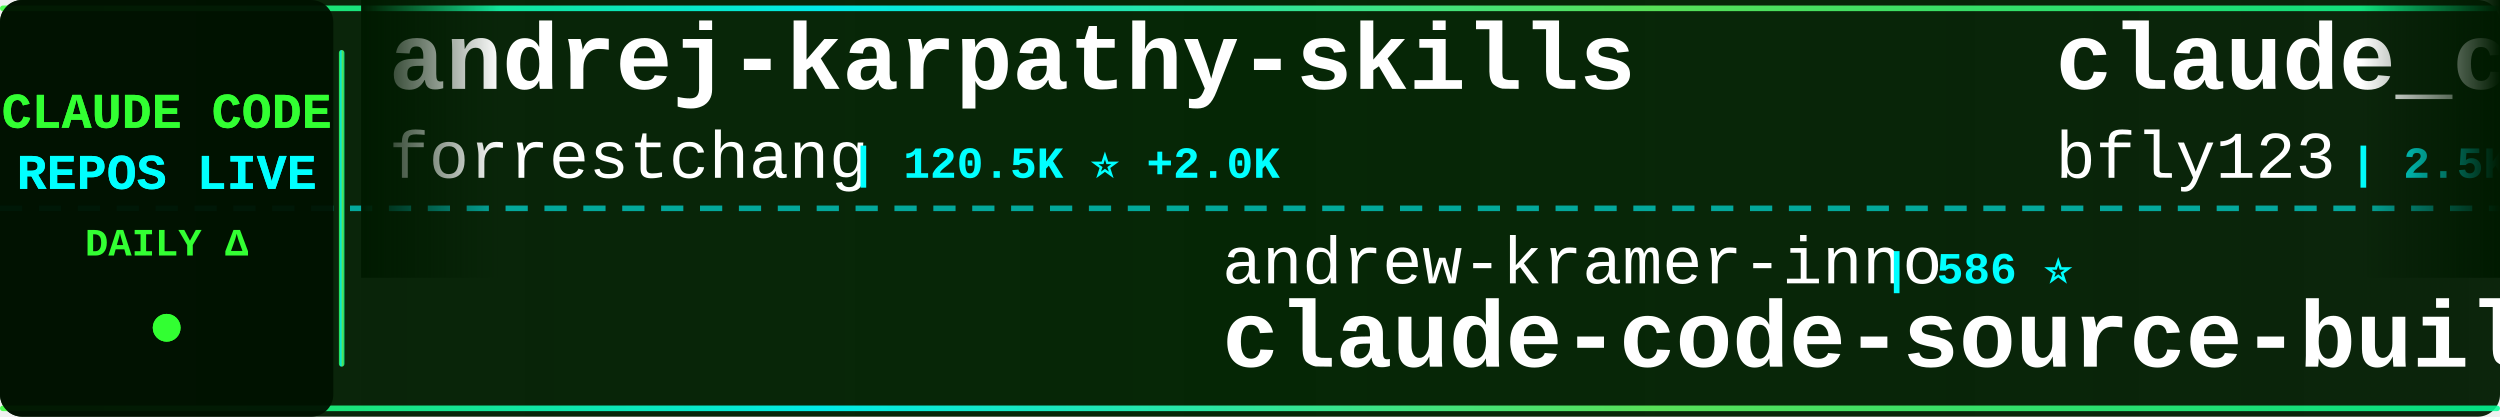
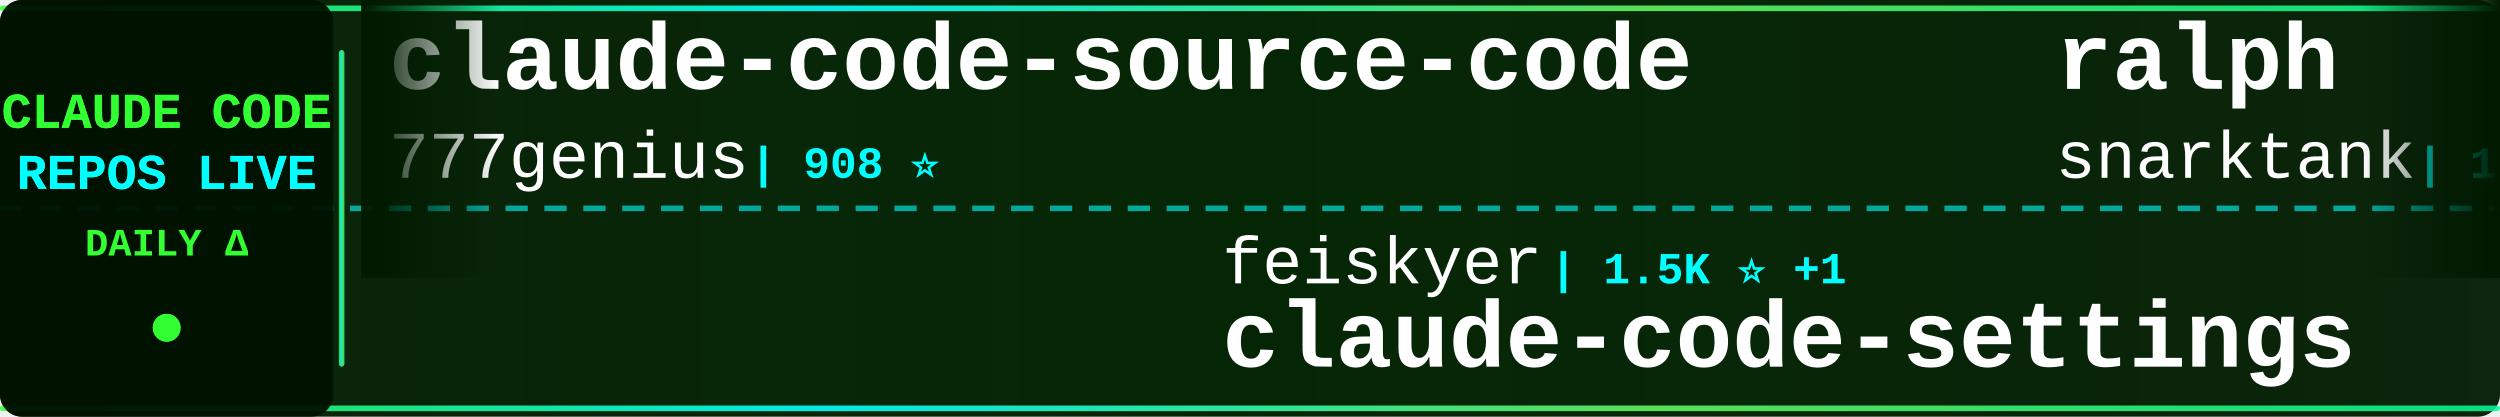
<svg xmlns="http://www.w3.org/2000/svg" width="900" height="150">
  <defs>
    <linearGradient id="tickerBg" x1="0%" y1="0%" x2="100%" y2="0%">
      <stop offset="0%" style="stop-color:#001a00;stop-opacity:0.95" />
      <stop offset="50%" style="stop-color:#002200;stop-opacity:0.98" />
      <stop offset="100%" style="stop-color:#001a00;stop-opacity:0.95" />
    </linearGradient>
    <linearGradient id="borderGrad" x1="0%" y1="0%" x2="100%" y2="0%">
      <stop offset="0%" style="stop-color:#33ff33;stop-opacity:0.85">
        <animate attributeName="stop-opacity" values="0.85;1;0.85" dur="2s" repeatCount="indefinite" />
      </stop>
      <stop offset="33%" style="stop-color:#00ffff;stop-opacity:0.9">
        <animate attributeName="stop-opacity" values="0.9;1;0.9" dur="2.2s" repeatCount="indefinite" />
      </stop>
      <stop offset="66%" style="stop-color:#66ff66;stop-opacity:0.85">
        <animate attributeName="stop-opacity" values="0.85;1;0.85" dur="1.8s" repeatCount="indefinite" />
      </stop>
      <stop offset="100%" style="stop-color:#00ff99;stop-opacity:0.85">
        <animate attributeName="stop-opacity" values="0.85;1;0.85" dur="2s" repeatCount="indefinite" />
      </stop>
    </linearGradient>
    <filter id="textGlow">
      <feGaussianBlur stdDeviation="0.1" result="coloredBlur" />
      <feMerge>
        <feMergeNode in="coloredBlur" />
        <feMergeNode in="SourceGraphic" />
      </feMerge>
    </filter>
    <filter id="metricGlow">
      <feGaussianBlur stdDeviation="0.2" result="coloredBlur" />
      <feMerge>
        <feMergeNode in="coloredBlur" />
        <feMergeNode in="SourceGraphic" />
      </feMerge>
    </filter>
    <linearGradient id="leftFade" x1="0%" y1="0%" x2="100%" y2="0%">
      <stop offset="0%" style="stop-color:#001a00;stop-opacity:1" />
      <stop offset="100%" style="stop-color:#001a00;stop-opacity:0" />
    </linearGradient>
    <linearGradient id="rightFade" x1="0%" y1="0%" x2="100%" y2="0%">
      <stop offset="0%" style="stop-color:#001a00;stop-opacity:0" />
      <stop offset="100%" style="stop-color:#001a00;stop-opacity:1" />
    </linearGradient>
  </defs>
  <rect width="900" height="150" fill="url(#tickerBg)" rx="8" />
  <rect x="0" y="2" width="900" height="2" fill="url(#borderGrad)" rx="1" />
  <rect x="0" y="146" width="900" height="2" fill="url(#borderGrad)" rx="1" />
  <line x1="0" y1="75" x2="900" y2="75" stroke="#00ffff" stroke-width="2" stroke-dasharray="8 6" opacity="0.6" />
  <rect x="0" y="0" width="120" height="150" fill="#001100" opacity="0.95" rx="8" />
  <text x="60" y="46" font-family="'Courier New', monospace" font-size="18" font-weight="bold" fill="#33ff33" text-anchor="middle" filter="url(#textGlow)">
    CLAUDE CODE
  </text>
  <text x="60" y="68" font-family="'Courier New', monospace" font-size="18" font-weight="bold" fill="#00ffff" text-anchor="middle" filter="url(#textGlow)">
    REPOS LIVE
  </text>
  <text x="60" y="92" font-family="'Courier New', monospace" font-size="14" font-weight="bold" fill="#33ff33" text-anchor="middle">
    DAILY Δ
  </text>
  <circle cx="60" cy="118" r="5" fill="#33ff33" filter="url(#metricGlow)">
    <animate attributeName="r" values="4;6;4" dur="1.5s" repeatCount="indefinite" />
    <animate attributeName="opacity" values="0.6;1;0.6" dur="1.5s" repeatCount="indefinite" />
  </circle>
  <rect x="122" y="18" width="2" height="114" fill="url(#borderGrad)" rx="1" />
  <clipPath id="tickerClip">
    <rect x="130" y="0" width="770" height="150" />
  </clipPath>
  <g clip-path="url(#tickerClip)">
    <g id="tickerItems">
      <animateTransform attributeName="transform" attributeType="XML" type="translate" from="0 0" to="-3000 0" dur="54s" repeatCount="indefinite" />
      <g transform="translate(0, 0)">
-         <text x="140" y="32" font-family="'Courier New', monospace" font-size="34" font-weight="bold" fill="#ffffff">andrej-karpathy-skills</text>
-         <text x="140" y="64" font-family="'Courier New', monospace" font-size="24" font-weight="normal" fill="#ffffff" opacity="1.0">forrestchang</text>
-         <text x="306" y="64" font-family="'Courier New', monospace" font-size="16" font-weight="bold" fill="#00ffff"> | 120.5K ⭐ +2.0K</text>
+         <text x="140" y="32" font-family="'Courier New', monospace" font-size="34" font-weight="bold" fill="#ffffff">claude-code-source-code</text>
+         <text x="140" y="64" font-family="'Courier New', monospace" font-size="24" font-weight="normal" fill="#ffffff" opacity="1.0">777genius</text>
+         <text x="270" y="64" font-family="'Courier New', monospace" font-size="16" font-weight="bold" fill="#00ffff"> | 908 ⭐</text>
      </g>
      <g transform="translate(300, 0)">
-         <text x="140" y="102" font-family="'Courier New', monospace" font-size="24" font-weight="normal" fill="#ffffff" opacity="1.0">andrew-kramer-inno</text>
-         <text x="378" y="102" font-family="'Courier New', monospace" font-size="16" font-weight="bold" fill="#00ffff"> | 586 ⭐</text>
-         <text x="140" y="132" font-family="'Courier New', monospace" font-size="34" font-weight="bold" fill="#ffffff">claude-code-source-build</text>
+         <text x="140" y="102" font-family="'Courier New', monospace" font-size="24" font-weight="normal" fill="#ffffff" opacity="1.0">feiskyer</text>
+         <text x="258" y="102" font-family="'Courier New', monospace" font-size="16" font-weight="bold" fill="#00ffff"> | 1.5K ⭐ +1</text>
+         <text x="140" y="132" font-family="'Courier New', monospace" font-size="34" font-weight="bold" fill="#ffffff">claude-code-settings</text>
      </g>
      <g transform="translate(600, 0)">
-         <text x="140" y="32" font-family="'Courier New', monospace" font-size="34" font-weight="bold" fill="#ffffff">claude_codex_bridge</text>
-         <text x="140" y="64" font-family="'Courier New', monospace" font-size="24" font-weight="normal" fill="#ffffff" opacity="1.0">bfly123</text>
-         <text x="246" y="64" font-family="'Courier New', monospace" font-size="16" font-weight="bold" fill="#00ffff"> | 2.5K ⭐ +11</text>
+         <text x="140" y="32" font-family="'Courier New', monospace" font-size="34" font-weight="bold" fill="#ffffff">ralph</text>
+         <text x="140" y="64" font-family="'Courier New', monospace" font-size="24" font-weight="normal" fill="#ffffff" opacity="1.0">snarktank</text>
+         <text x="270" y="64" font-family="'Courier New', monospace" font-size="16" font-weight="bold" fill="#00ffff"> | 18.8K ⭐ +58</text>
      </g>
      <g transform="translate(900, 0)">
-         <text x="140" y="102" font-family="'Courier New', monospace" font-size="24" font-weight="normal" fill="#ffffff" opacity="1.0">ponponon</text>
-         <text x="258" y="102" font-family="'Courier New', monospace" font-size="16" font-weight="bold" fill="#00ffff"> | 2.2K ⭐ +6</text>
-         <text x="140" y="132" font-family="'Courier New', monospace" font-size="34" font-weight="bold" fill="#ffffff">claude_code_src</text>
+         <text x="140" y="102" font-family="'Courier New', monospace" font-size="24" font-weight="normal" fill="#ffffff" opacity="1.0">Windy3f3f3f3f</text>
+         <text x="318" y="102" font-family="'Courier New', monospace" font-size="16" font-weight="bold" fill="#00ffff"> | 1.1K ⭐ +18</text>
+         <text x="140" y="132" font-family="'Courier New', monospace" font-size="34" font-weight="bold" fill="#ffffff">claude-code-from-scratch</text>
      </g>
      <g transform="translate(1200, 0)">
-         <text x="140" y="32" font-family="'Courier New', monospace" font-size="34" font-weight="bold" fill="#ffffff">Claude-Code-Usage-Monito...</text>
-         <text x="140" y="64" font-family="'Courier New', monospace" font-size="24" font-weight="normal" fill="#ffffff" opacity="1.0">Maciek-roboblog</text>
-         <text x="342" y="64" font-family="'Courier New', monospace" font-size="16" font-weight="bold" fill="#00ffff"> | 8.0K ⭐ +11</text>
+         <text x="140" y="32" font-family="'Courier New', monospace" font-size="34" font-weight="bold" fill="#ffffff">claude-code-source</text>
+         <text x="140" y="64" font-family="'Courier New', monospace" font-size="24" font-weight="normal" fill="#ffffff" opacity="1.0">JrCx7scC</text>
+         <text x="258" y="64" font-family="'Courier New', monospace" font-size="16" font-weight="bold" fill="#00ffff"> | 366 ⭐</text>
      </g>
      <g transform="translate(1500, 0)">
-         <text x="140" y="102" font-family="'Courier New', monospace" font-size="24" font-weight="normal" fill="#ffffff" opacity="1.0">AICoderTudou</text>
-         <text x="306" y="102" font-family="'Courier New', monospace" font-size="16" font-weight="bold" fill="#00ffff"> | 497 ⭐</text>
-         <text x="140" y="132" font-family="'Courier New', monospace" font-size="34" font-weight="bold" fill="#ffffff">claude-code-tudou</text>
+         <text x="140" y="102" font-family="'Courier New', monospace" font-size="24" font-weight="normal" fill="#ffffff" opacity="1.0">disler</text>
+         <text x="234" y="102" font-family="'Courier New', monospace" font-size="16" font-weight="bold" fill="#00ffff"> | 3.6K ⭐ +3</text>
+         <text x="140" y="132" font-family="'Courier New', monospace" font-size="34" font-weight="bold" fill="#ffffff">claude-code-hooks-master...</text>
      </g>
      <g transform="translate(1800, 0)">
-         <text x="140" y="32" font-family="'Courier New', monospace" font-size="34" font-weight="bold" fill="#ffffff">claude-code-tips</text>
-         <text x="140" y="64" font-family="'Courier New', monospace" font-size="24" font-weight="normal" fill="#ffffff" opacity="1.0">ykdojo</text>
-         <text x="234" y="64" font-family="'Courier New', monospace" font-size="16" font-weight="bold" fill="#00ffff"> | 8.2K ⭐ +16</text>
+         <text x="140" y="32" font-family="'Courier New', monospace" font-size="34" font-weight="bold" fill="#ffffff">ClaudeCode</text>
+         <text x="140" y="64" font-family="'Courier New', monospace" font-size="24" font-weight="normal" fill="#ffffff" opacity="1.0">guanshan</text>
+         <text x="258" y="64" font-family="'Courier New', monospace" font-size="16" font-weight="bold" fill="#00ffff"> | 58 ⭐ +1</text>
      </g>
      <g transform="translate(2100, 0)">
-         <text x="140" y="102" font-family="'Courier New', monospace" font-size="24" font-weight="normal" fill="#ffffff" opacity="1.0">sickn33</text>
-         <text x="246" y="102" font-family="'Courier New', monospace" font-size="16" font-weight="bold" fill="#00ffff"> | 36.8K ⭐ +125</text>
-         <text x="140" y="132" font-family="'Courier New', monospace" font-size="34" font-weight="bold" fill="#ffffff">antigravity-awesome-skil...</text>
+         <text x="140" y="102" font-family="'Courier New', monospace" font-size="24" font-weight="normal" fill="#ffffff" opacity="1.0">centminmod</text>
+         <text x="282" y="102" font-family="'Courier New', monospace" font-size="16" font-weight="bold" fill="#00ffff"> | 2.3K ⭐ +6</text>
+         <text x="140" y="132" font-family="'Courier New', monospace" font-size="34" font-weight="bold" fill="#ffffff">my-claude-code-setup</text>
      </g>
      <g transform="translate(2400, 0)">
-         <text x="140" y="32" font-family="'Courier New', monospace" font-size="34" font-weight="bold" fill="#ffffff">everything-claude-code</text>
-         <text x="140" y="64" font-family="'Courier New', monospace" font-size="24" font-weight="normal" fill="#ffffff" opacity="1.0">affaan-m</text>
-         <text x="258" y="64" font-family="'Courier New', monospace" font-size="16" font-weight="bold" fill="#00ffff"> | 175.9K ⭐ +613</text>
+         <text x="140" y="32" font-family="'Courier New', monospace" font-size="34" font-weight="bold" fill="#ffffff">Claude-Code-Source-Study</text>
+         <text x="140" y="64" font-family="'Courier New', monospace" font-size="24" font-weight="normal" fill="#ffffff" opacity="1.0">luyao618</text>
+         <text x="258" y="64" font-family="'Courier New', monospace" font-size="16" font-weight="bold" fill="#00ffff"> | 1.3K ⭐ +17</text>
      </g>
      <g transform="translate(2700, 0)">
-         <text x="140" y="102" font-family="'Courier New', monospace" font-size="24" font-weight="normal" fill="#ffffff" opacity="1.0">anthropics</text>
-         <text x="282" y="102" font-family="'Courier New', monospace" font-size="16" font-weight="bold" fill="#00ffff"> | 18.9K ⭐ +106</text>
-         <text x="140" y="132" font-family="'Courier New', monospace" font-size="34" font-weight="bold" fill="#ffffff">claude-plugins-official</text>
+         <text x="140" y="102" font-family="'Courier New', monospace" font-size="24" font-weight="normal" fill="#ffffff" opacity="1.0">wshobson</text>
+         <text x="258" y="102" font-family="'Courier New', monospace" font-size="16" font-weight="bold" fill="#00ffff"> | 35.0K ⭐ +68</text>
+         <text x="140" y="132" font-family="'Courier New', monospace" font-size="34" font-weight="bold" fill="#ffffff">agents</text>
      </g>
      <g transform="translate(3000, 0)">
-         <text x="140" y="32" font-family="'Courier New', monospace" font-size="34" font-weight="bold" fill="#ffffff">andrej-karpathy-skills</text>
-         <text x="140" y="64" font-family="'Courier New', monospace" font-size="24" font-weight="normal" fill="#ffffff" opacity="1.0">forrestchang</text>
-         <text x="306" y="64" font-family="'Courier New', monospace" font-size="16" font-weight="bold" fill="#00ffff"> | 120.5K ⭐ +2.0K</text>
+         <text x="140" y="32" font-family="'Courier New', monospace" font-size="34" font-weight="bold" fill="#ffffff">claude-code-source-code</text>
+         <text x="140" y="64" font-family="'Courier New', monospace" font-size="24" font-weight="normal" fill="#ffffff" opacity="1.0">777genius</text>
+         <text x="270" y="64" font-family="'Courier New', monospace" font-size="16" font-weight="bold" fill="#00ffff"> | 908 ⭐</text>
      </g>
      <g transform="translate(3300, 0)">
-         <text x="140" y="102" font-family="'Courier New', monospace" font-size="24" font-weight="normal" fill="#ffffff" opacity="1.0">andrew-kramer-inno</text>
-         <text x="378" y="102" font-family="'Courier New', monospace" font-size="16" font-weight="bold" fill="#00ffff"> | 586 ⭐</text>
-         <text x="140" y="132" font-family="'Courier New', monospace" font-size="34" font-weight="bold" fill="#ffffff">claude-code-source-build</text>
+         <text x="140" y="102" font-family="'Courier New', monospace" font-size="24" font-weight="normal" fill="#ffffff" opacity="1.0">feiskyer</text>
+         <text x="258" y="102" font-family="'Courier New', monospace" font-size="16" font-weight="bold" fill="#00ffff"> | 1.5K ⭐ +1</text>
+         <text x="140" y="132" font-family="'Courier New', monospace" font-size="34" font-weight="bold" fill="#ffffff">claude-code-settings</text>
      </g>
      <g transform="translate(3600, 0)">
-         <text x="140" y="32" font-family="'Courier New', monospace" font-size="34" font-weight="bold" fill="#ffffff">claude_codex_bridge</text>
-         <text x="140" y="64" font-family="'Courier New', monospace" font-size="24" font-weight="normal" fill="#ffffff" opacity="1.0">bfly123</text>
-         <text x="246" y="64" font-family="'Courier New', monospace" font-size="16" font-weight="bold" fill="#00ffff"> | 2.5K ⭐ +11</text>
+         <text x="140" y="32" font-family="'Courier New', monospace" font-size="34" font-weight="bold" fill="#ffffff">ralph</text>
+         <text x="140" y="64" font-family="'Courier New', monospace" font-size="24" font-weight="normal" fill="#ffffff" opacity="1.0">snarktank</text>
+         <text x="270" y="64" font-family="'Courier New', monospace" font-size="16" font-weight="bold" fill="#00ffff"> | 18.8K ⭐ +58</text>
      </g>
      <g transform="translate(3900, 0)">
-         <text x="140" y="102" font-family="'Courier New', monospace" font-size="24" font-weight="normal" fill="#ffffff" opacity="1.0">ponponon</text>
-         <text x="258" y="102" font-family="'Courier New', monospace" font-size="16" font-weight="bold" fill="#00ffff"> | 2.2K ⭐ +6</text>
-         <text x="140" y="132" font-family="'Courier New', monospace" font-size="34" font-weight="bold" fill="#ffffff">claude_code_src</text>
+         <text x="140" y="102" font-family="'Courier New', monospace" font-size="24" font-weight="normal" fill="#ffffff" opacity="1.0">Windy3f3f3f3f</text>
+         <text x="318" y="102" font-family="'Courier New', monospace" font-size="16" font-weight="bold" fill="#00ffff"> | 1.1K ⭐ +18</text>
+         <text x="140" y="132" font-family="'Courier New', monospace" font-size="34" font-weight="bold" fill="#ffffff">claude-code-from-scratch</text>
      </g>
    </g>
  </g>
  <rect x="130" y="0" width="50" height="100" fill="url(#leftFade)" />
  <rect x="850" y="0" width="50" height="100" fill="url(#rightFade)" />
</svg>
